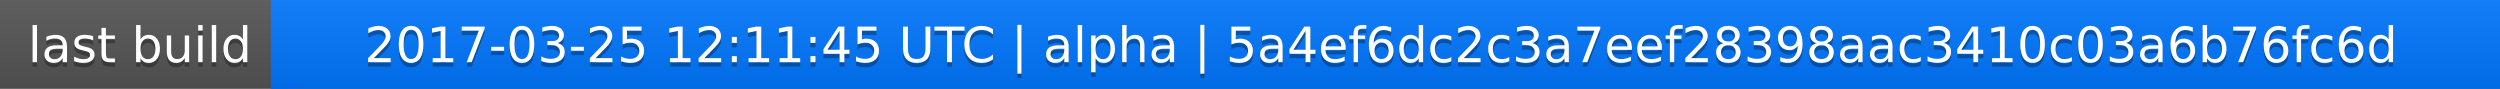
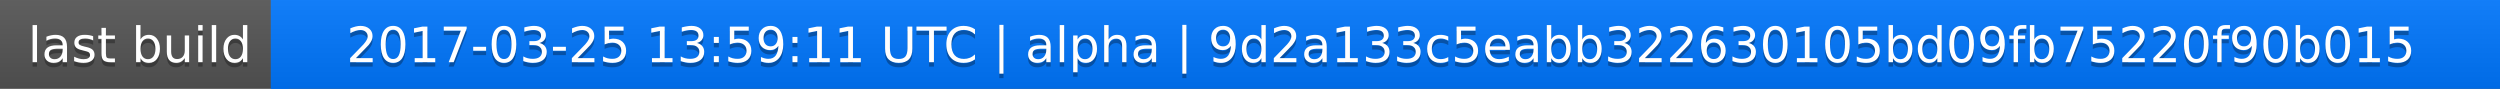
<svg xmlns="http://www.w3.org/2000/svg" width="563" height="20">
  <linearGradient id="a" x2="0" y2="100%">
    <stop offset="0" stop-color="#bbb" stop-opacity=".1" />
    <stop offset="1" stop-opacity=".1" />
  </linearGradient>
  <rect rx="0" width="563" height="20" fill="#555" />
  <rect rx="0" x="61" width="502" height="20" fill="#07f" />
  <path fill="#07f" d="M61 0h4v20h-4z" />
  <rect rx="0" width="563" height="20" fill="url(#a)" />
  <g fill="#fff" text-anchor="middle" font-family="DejaVu Sans,Verdana,Geneva,sans-serif" font-size="11">
    <text x="31.5" y="15" fill="#010101" fill-opacity=".3">last build</text>
    <text x="31.5" y="14">last build</text>
-     <text x="311" y="15" fill="#010101" fill-opacity=".3">2017-03-25 12:11:45 UTC | alpha | 5a4ef6dc2c3a7eef28398aac3410c03a6b76fc6d</text>
-     <text x="311" y="14">2017-03-25 12:11:45 UTC | alpha | 5a4ef6dc2c3a7eef28398aac3410c03a6b76fc6d</text>
+     <text x="311" y="15" fill="#010101" fill-opacity=".3">2017-03-25 13:59:11 UTC | alpha | 9d2a133c5eabb322630105bd09fb75220f90b015</text>
+     <text x="311" y="14">2017-03-25 13:59:11 UTC | alpha | 9d2a133c5eabb322630105bd09fb75220f90b015</text>
  </g>
</svg>
